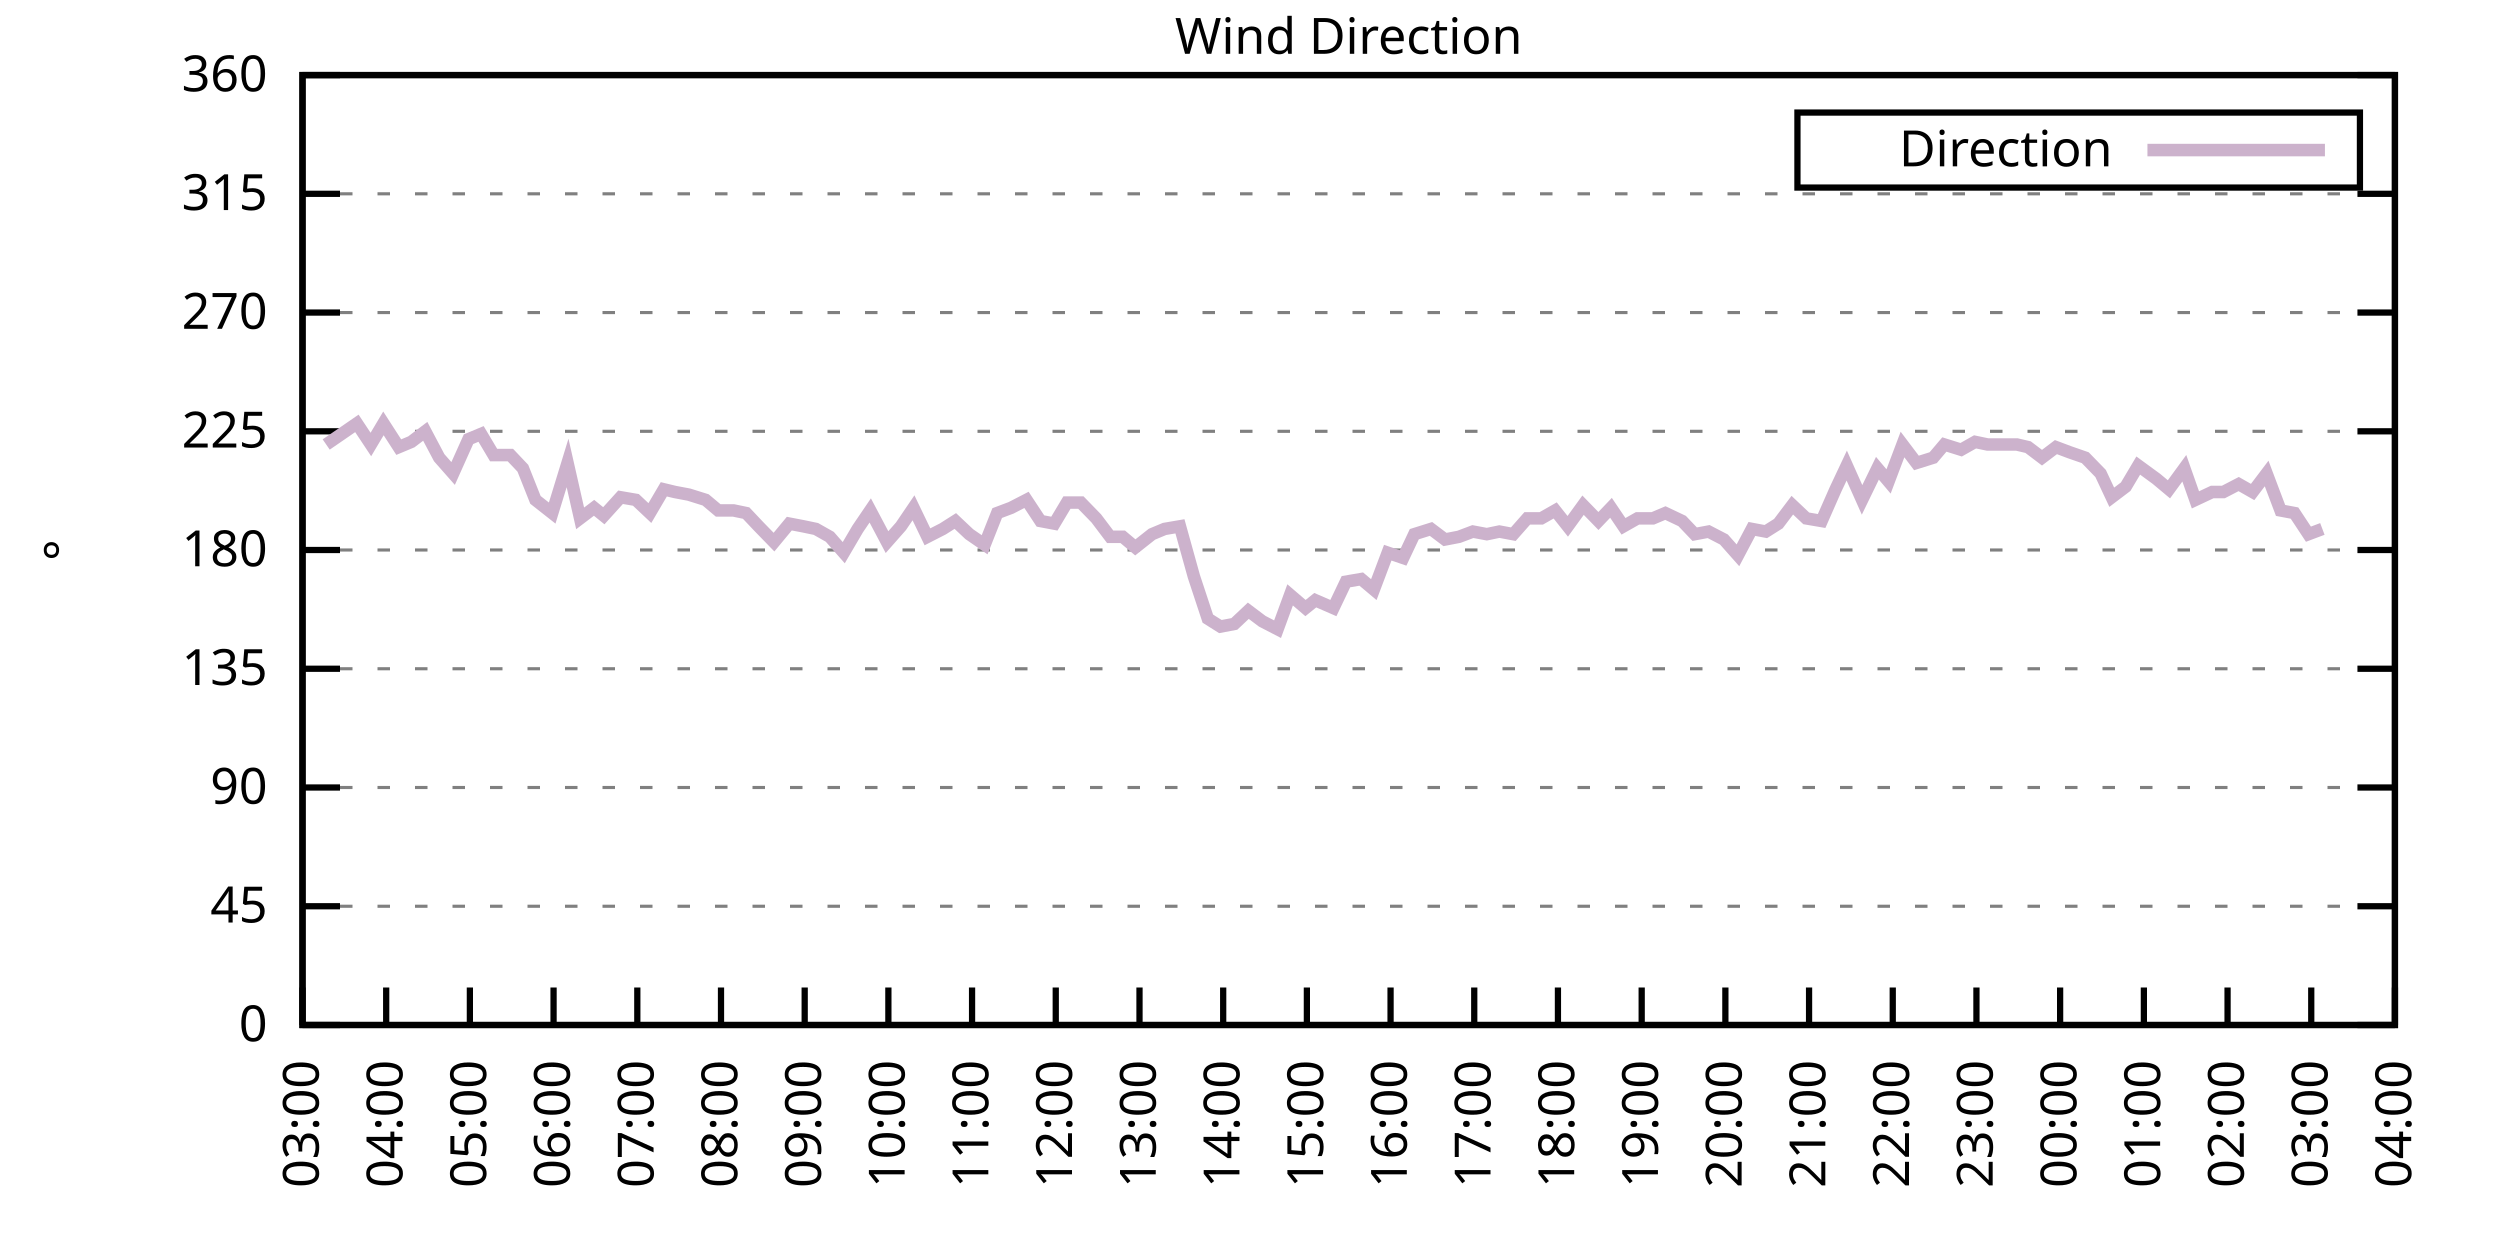
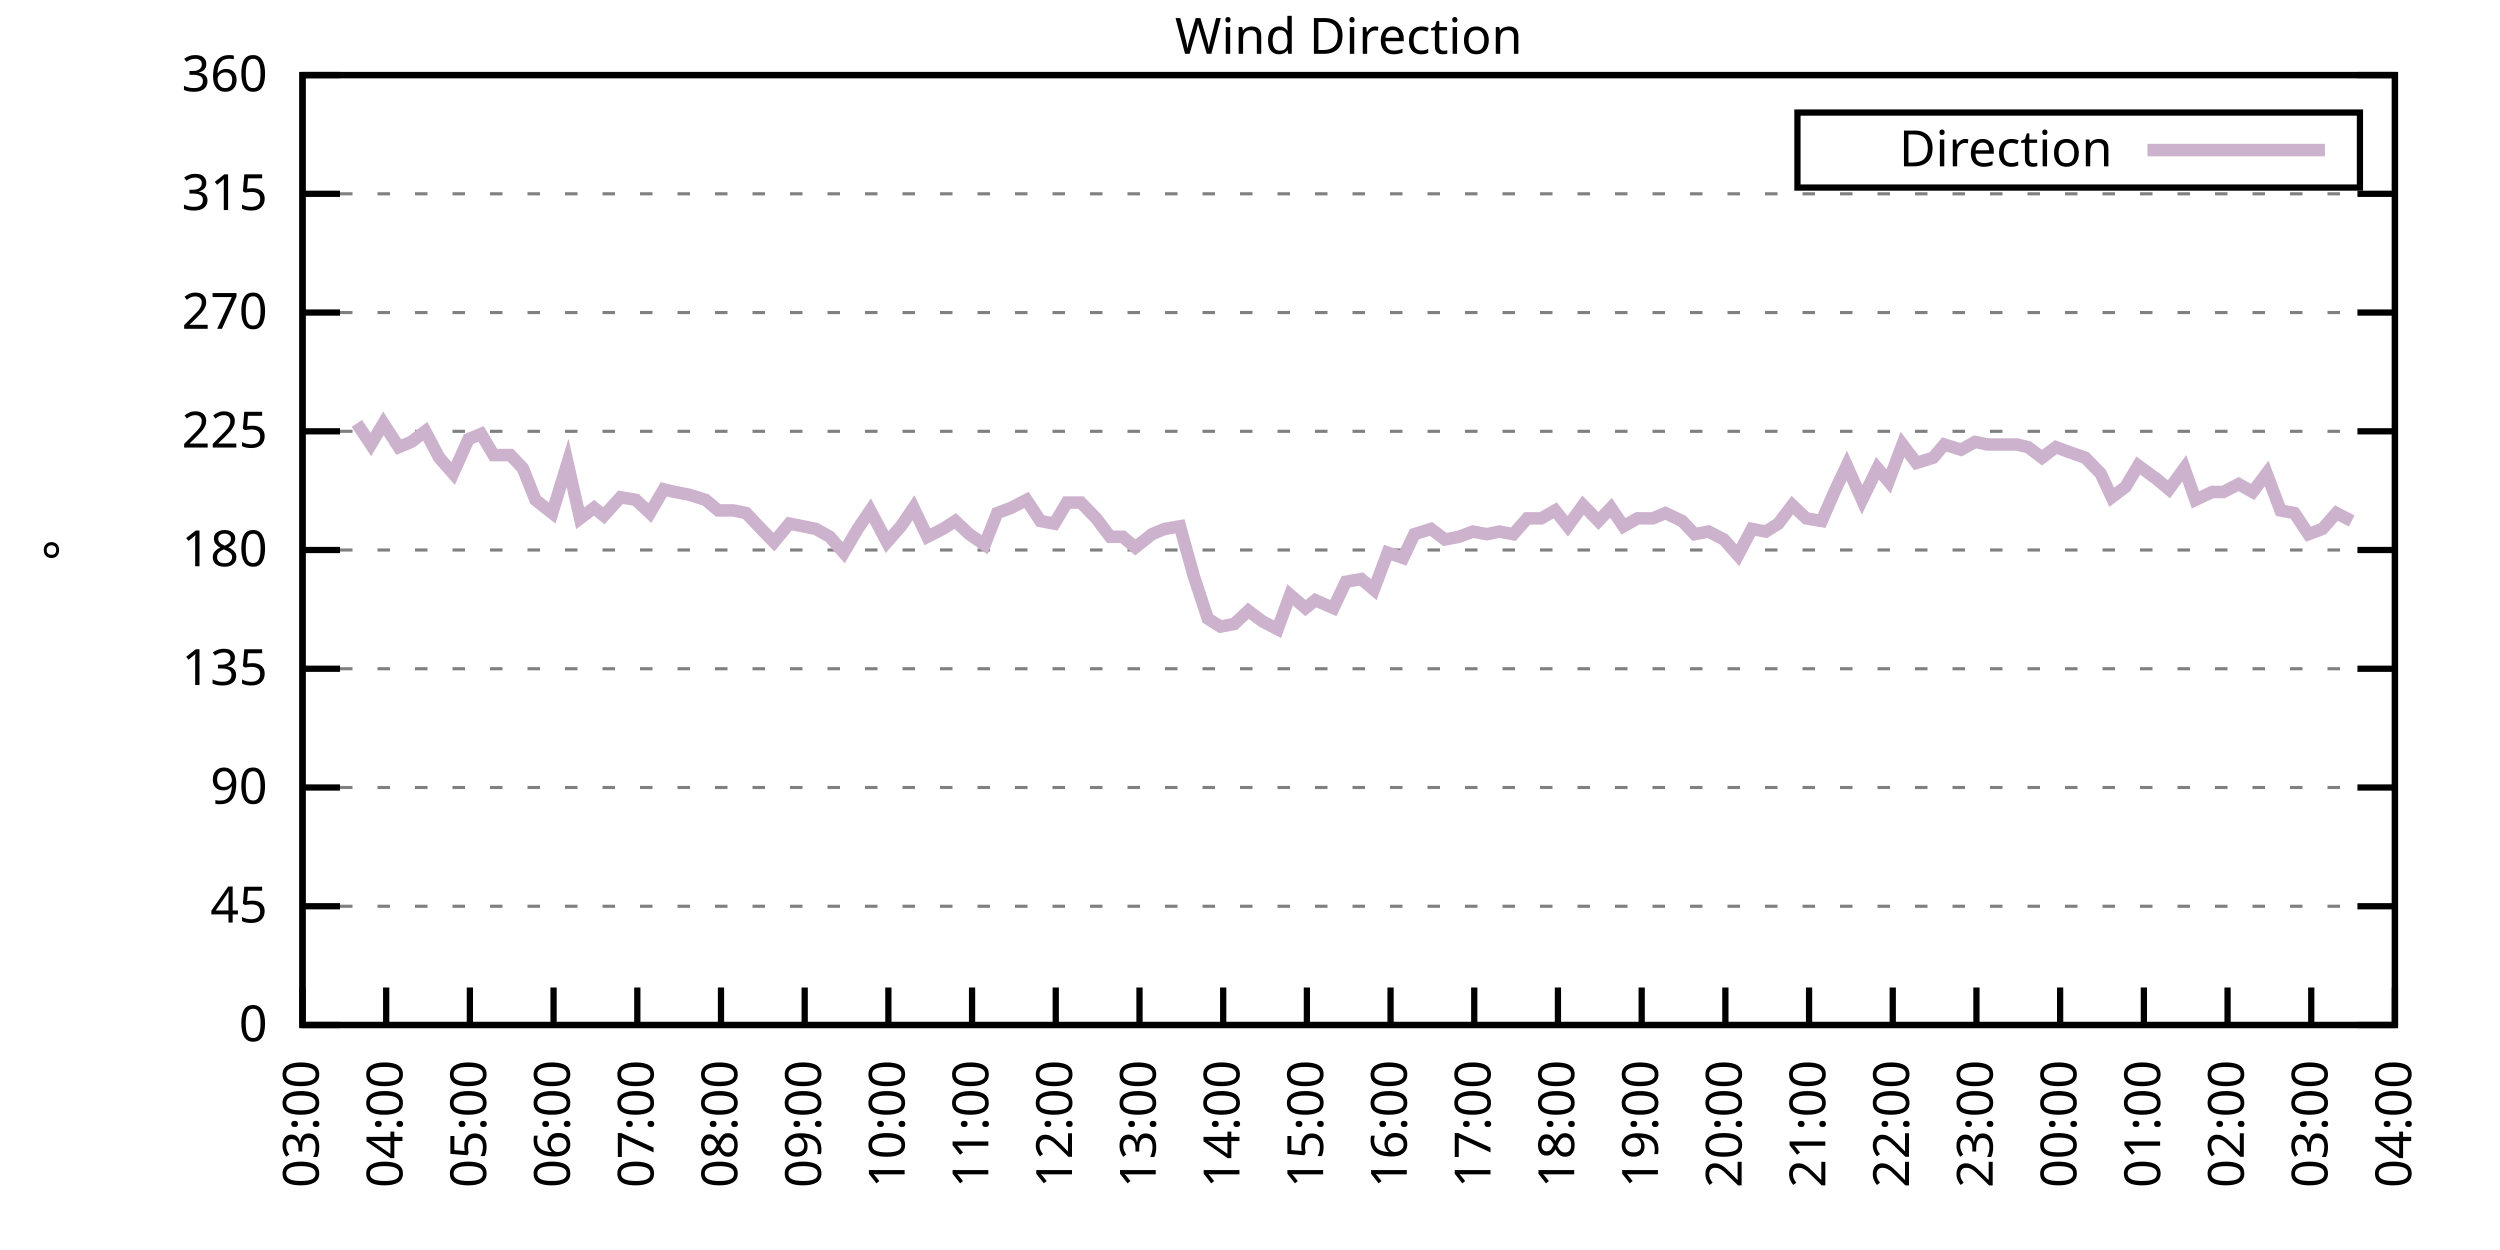
<svg xmlns="http://www.w3.org/2000/svg" xmlns:xlink="http://www.w3.org/1999/xlink" width="400" height="200" viewBox="0 0 400 200">
  <g id="gnuplot_canvas">
    <rect x="0" y="0" width="400" height="200" fill="none" />
    <defs>
      <circle id="gpDot" r="0.5" stroke-width="0.5" stroke="currentColor" />
      <path id="gpPt0" stroke-width="0.333" stroke="currentColor" d="M-1,0 h2 M0,-1 v2" />
      <path id="gpPt1" stroke-width="0.333" stroke="currentColor" d="M-1,-1 L1,1 M1,-1 L-1,1" />
      <path id="gpPt2" stroke-width="0.333" stroke="currentColor" d="M-1,0 L1,0 M0,-1 L0,1 M-1,-1 L1,1 M-1,1 L1,-1" />
      <rect id="gpPt3" stroke-width="0.333" stroke="currentColor" x="-1" y="-1" width="2" height="2" />
      <rect id="gpPt4" stroke-width="0.333" stroke="currentColor" fill="currentColor" x="-1" y="-1" width="2" height="2" />
      <circle id="gpPt5" stroke-width="0.333" stroke="currentColor" cx="0" cy="0" r="1" />
      <use xlink:href="#gpPt5" id="gpPt6" fill="currentColor" stroke="none" />
      <path id="gpPt7" stroke-width="0.333" stroke="currentColor" d="M0,-1.33 L-1.33,0.67 L1.33,0.67 z" />
      <use xlink:href="#gpPt7" id="gpPt8" fill="currentColor" stroke="none" />
      <use xlink:href="#gpPt7" id="gpPt9" stroke="currentColor" transform="rotate(180)" />
      <use xlink:href="#gpPt9" id="gpPt10" fill="currentColor" stroke="none" />
      <use xlink:href="#gpPt3" id="gpPt11" stroke="currentColor" transform="rotate(45)" />
      <use xlink:href="#gpPt11" id="gpPt12" fill="currentColor" stroke="none" />
      <path id="gpPt13" stroke-width="0.333" stroke="currentColor" d="M0,1.330 L1.265,0.411 L0.782,-1.067 L-0.782,-1.076 L-1.265,0.411 z" />
      <use xlink:href="#gpPt13" id="gpPt14" fill="currentColor" stroke="none" />
      <filter id="textbox" filterUnits="objectBoundingBox" x="0" y="0" height="1" width="1">
        <feFlood flood-color="white" flood-opacity="1" result="bgnd" />
        <feComposite in="SourceGraphic" in2="bgnd" operator="atop" />
      </filter>
      <filter id="greybox" filterUnits="objectBoundingBox" x="0" y="0" height="1" width="1">
        <feFlood flood-color="lightgrey" flood-opacity="1" result="grey" />
        <feComposite in="SourceGraphic" in2="grey" operator="atop" />
      </filter>
    </defs>
    <g fill="none" color="white" stroke="currentColor" stroke-width="1.00" stroke-linecap="butt" stroke-linejoin="miter">
</g>
    <g fill="none" color="black" stroke="currentColor" stroke-width="1.00" stroke-linecap="butt" stroke-linejoin="miter">
      <g stroke="none" shape-rendering="crispEdges">
        <polygon fill="rgb(255, 255, 255)" points="48.40,164.00 383.18,164.00 383.18,12.02 48.40,12.02 " />
      </g>
    </g>
    <g fill="none" color="black" stroke="currentColor" stroke-width="1.00" stroke-linecap="butt" stroke-linejoin="miter">
</g>
    <g fill="none" color="black" stroke="black" stroke-width="0.50" stroke-linecap="butt" stroke-linejoin="miter">
</g>
    <g fill="none" color="gray" stroke="currentColor" stroke-width="0.50" stroke-linecap="butt" stroke-linejoin="miter">
      <path stroke="gray" stroke-dasharray="2,4" class="gridline" d="M48.40,164.00 L383.19,164.00  " />
    </g>
    <g fill="none" color="gray" stroke="gray" stroke-width="1.00" stroke-linecap="butt" stroke-linejoin="miter">
</g>
    <g fill="none" color="black" stroke="currentColor" stroke-width="1.00" stroke-linecap="butt" stroke-linejoin="miter">
      <path stroke="black" d="M48.40,164.00 L54.40,164.00 M383.19,164.00 L377.19,164.00  " />
      <g transform="translate(42.80,166.60)" stroke="none" fill="black" font-family="Sans" font-size="8.00" text-anchor="end">
        <text>
          <tspan font-family="Sans"> 0</tspan>
        </text>
      </g>
    </g>
    <g fill="none" color="black" stroke="currentColor" stroke-width="1.00" stroke-linecap="butt" stroke-linejoin="miter">
</g>
    <g fill="none" color="black" stroke="black" stroke-width="0.50" stroke-linecap="butt" stroke-linejoin="miter">
</g>
    <g fill="none" color="gray" stroke="currentColor" stroke-width="0.50" stroke-linecap="butt" stroke-linejoin="miter">
      <path stroke="gray" stroke-dasharray="2,4" class="gridline" d="M48.40,145.00 L383.19,145.00  " />
    </g>
    <g fill="none" color="gray" stroke="gray" stroke-width="1.00" stroke-linecap="butt" stroke-linejoin="miter">
</g>
    <g fill="none" color="black" stroke="currentColor" stroke-width="1.00" stroke-linecap="butt" stroke-linejoin="miter">
      <path stroke="black" d="M48.40,145.00 L54.40,145.00 M383.19,145.00 L377.19,145.00  " />
      <g transform="translate(42.80,147.60)" stroke="none" fill="black" font-family="Sans" font-size="8.00" text-anchor="end">
        <text>
          <tspan font-family="Sans"> 45</tspan>
        </text>
      </g>
    </g>
    <g fill="none" color="black" stroke="currentColor" stroke-width="1.00" stroke-linecap="butt" stroke-linejoin="miter">
</g>
    <g fill="none" color="black" stroke="black" stroke-width="0.50" stroke-linecap="butt" stroke-linejoin="miter">
</g>
    <g fill="none" color="gray" stroke="currentColor" stroke-width="0.50" stroke-linecap="butt" stroke-linejoin="miter">
      <path stroke="gray" stroke-dasharray="2,4" class="gridline" d="M48.40,126.00 L383.19,126.00  " />
    </g>
    <g fill="none" color="gray" stroke="gray" stroke-width="1.00" stroke-linecap="butt" stroke-linejoin="miter">
</g>
    <g fill="none" color="black" stroke="currentColor" stroke-width="1.00" stroke-linecap="butt" stroke-linejoin="miter">
      <path stroke="black" d="M48.40,126.00 L54.40,126.00 M383.19,126.00 L377.19,126.00  " />
      <g transform="translate(42.80,128.60)" stroke="none" fill="black" font-family="Sans" font-size="8.00" text-anchor="end">
        <text>
          <tspan font-family="Sans"> 90</tspan>
        </text>
      </g>
    </g>
    <g fill="none" color="black" stroke="currentColor" stroke-width="1.00" stroke-linecap="butt" stroke-linejoin="miter">
</g>
    <g fill="none" color="black" stroke="black" stroke-width="0.50" stroke-linecap="butt" stroke-linejoin="miter">
</g>
    <g fill="none" color="gray" stroke="currentColor" stroke-width="0.50" stroke-linecap="butt" stroke-linejoin="miter">
      <path stroke="gray" stroke-dasharray="2,4" class="gridline" d="M48.40,107.00 L383.19,107.00  " />
    </g>
    <g fill="none" color="gray" stroke="gray" stroke-width="1.00" stroke-linecap="butt" stroke-linejoin="miter">
</g>
    <g fill="none" color="black" stroke="currentColor" stroke-width="1.00" stroke-linecap="butt" stroke-linejoin="miter">
      <path stroke="black" d="M48.40,107.00 L54.40,107.00 M383.19,107.00 L377.19,107.00  " />
      <g transform="translate(42.80,109.60)" stroke="none" fill="black" font-family="Sans" font-size="8.00" text-anchor="end">
        <text>
          <tspan font-family="Sans"> 135</tspan>
        </text>
      </g>
    </g>
    <g fill="none" color="black" stroke="currentColor" stroke-width="1.00" stroke-linecap="butt" stroke-linejoin="miter">
</g>
    <g fill="none" color="black" stroke="black" stroke-width="0.50" stroke-linecap="butt" stroke-linejoin="miter">
</g>
    <g fill="none" color="gray" stroke="currentColor" stroke-width="0.50" stroke-linecap="butt" stroke-linejoin="miter">
      <path stroke="gray" stroke-dasharray="2,4" class="gridline" d="M48.40,88.00 L383.19,88.00  " />
    </g>
    <g fill="none" color="gray" stroke="gray" stroke-width="1.00" stroke-linecap="butt" stroke-linejoin="miter">
</g>
    <g fill="none" color="black" stroke="currentColor" stroke-width="1.00" stroke-linecap="butt" stroke-linejoin="miter">
      <path stroke="black" d="M48.40,88.00 L54.40,88.00 M383.19,88.00 L377.19,88.00  " />
      <g transform="translate(42.80,90.60)" stroke="none" fill="black" font-family="Sans" font-size="8.00" text-anchor="end">
        <text>
          <tspan font-family="Sans"> 180</tspan>
        </text>
      </g>
    </g>
    <g fill="none" color="black" stroke="currentColor" stroke-width="1.00" stroke-linecap="butt" stroke-linejoin="miter">
</g>
    <g fill="none" color="black" stroke="black" stroke-width="0.50" stroke-linecap="butt" stroke-linejoin="miter">
</g>
    <g fill="none" color="gray" stroke="currentColor" stroke-width="0.50" stroke-linecap="butt" stroke-linejoin="miter">
      <path stroke="gray" stroke-dasharray="2,4" class="gridline" d="M48.40,69.01 L383.19,69.01  " />
    </g>
    <g fill="none" color="gray" stroke="gray" stroke-width="1.00" stroke-linecap="butt" stroke-linejoin="miter">
</g>
    <g fill="none" color="black" stroke="currentColor" stroke-width="1.00" stroke-linecap="butt" stroke-linejoin="miter">
      <path stroke="black" d="M48.40,69.01 L54.40,69.01 M383.19,69.01 L377.19,69.01  " />
      <g transform="translate(42.80,71.61)" stroke="none" fill="black" font-family="Sans" font-size="8.00" text-anchor="end">
        <text>
          <tspan font-family="Sans"> 225</tspan>
        </text>
      </g>
    </g>
    <g fill="none" color="black" stroke="currentColor" stroke-width="1.00" stroke-linecap="butt" stroke-linejoin="miter">
</g>
    <g fill="none" color="black" stroke="black" stroke-width="0.50" stroke-linecap="butt" stroke-linejoin="miter">
</g>
    <g fill="none" color="gray" stroke="currentColor" stroke-width="0.50" stroke-linecap="butt" stroke-linejoin="miter">
      <path stroke="gray" stroke-dasharray="2,4" class="gridline" d="M48.40,50.01 L383.19,50.01  " />
    </g>
    <g fill="none" color="gray" stroke="gray" stroke-width="1.00" stroke-linecap="butt" stroke-linejoin="miter">
</g>
    <g fill="none" color="black" stroke="currentColor" stroke-width="1.00" stroke-linecap="butt" stroke-linejoin="miter">
      <path stroke="black" d="M48.40,50.01 L54.40,50.01 M383.19,50.01 L377.19,50.01  " />
      <g transform="translate(42.80,52.61)" stroke="none" fill="black" font-family="Sans" font-size="8.00" text-anchor="end">
        <text>
          <tspan font-family="Sans"> 270</tspan>
        </text>
      </g>
    </g>
    <g fill="none" color="black" stroke="currentColor" stroke-width="1.00" stroke-linecap="butt" stroke-linejoin="miter">
</g>
    <g fill="none" color="black" stroke="black" stroke-width="0.50" stroke-linecap="butt" stroke-linejoin="miter">
</g>
    <g fill="none" color="gray" stroke="currentColor" stroke-width="0.50" stroke-linecap="butt" stroke-linejoin="miter">
      <path stroke="gray" stroke-dasharray="2,4" class="gridline" d="M48.40,31.01 L383.19,31.01  " />
    </g>
    <g fill="none" color="gray" stroke="gray" stroke-width="1.00" stroke-linecap="butt" stroke-linejoin="miter">
</g>
    <g fill="none" color="black" stroke="currentColor" stroke-width="1.00" stroke-linecap="butt" stroke-linejoin="miter">
      <path stroke="black" d="M48.40,31.01 L54.40,31.01 M383.19,31.01 L377.19,31.01  " />
      <g transform="translate(42.80,33.61)" stroke="none" fill="black" font-family="Sans" font-size="8.00" text-anchor="end">
        <text>
          <tspan font-family="Sans"> 315</tspan>
        </text>
      </g>
    </g>
    <g fill="none" color="black" stroke="currentColor" stroke-width="1.00" stroke-linecap="butt" stroke-linejoin="miter">
</g>
    <g fill="none" color="black" stroke="black" stroke-width="0.50" stroke-linecap="butt" stroke-linejoin="miter">
</g>
    <g fill="none" color="gray" stroke="currentColor" stroke-width="0.50" stroke-linecap="butt" stroke-linejoin="miter">
      <path stroke="gray" stroke-dasharray="2,4" class="gridline" d="M48.40,12.01 L383.19,12.01  " />
    </g>
    <g fill="none" color="gray" stroke="gray" stroke-width="1.00" stroke-linecap="butt" stroke-linejoin="miter">
</g>
    <g fill="none" color="black" stroke="currentColor" stroke-width="1.00" stroke-linecap="butt" stroke-linejoin="miter">
      <path stroke="black" d="M48.40,12.01 L54.40,12.01 M383.19,12.01 L377.19,12.01  " />
      <g transform="translate(42.80,14.61)" stroke="none" fill="black" font-family="Sans" font-size="8.00" text-anchor="end">
        <text>
          <tspan font-family="Sans"> 360</tspan>
        </text>
      </g>
    </g>
    <g fill="none" color="black" stroke="currentColor" stroke-width="1.00" stroke-linecap="butt" stroke-linejoin="miter">
      <path stroke="black" d="M48.40,164.00 L48.40,158.00  " />
      <g transform="translate(51.00,169.60) rotate(270.00)" stroke="none" fill="black" font-family="Sans" font-size="8.00" text-anchor="end">
        <text>
          <tspan font-family="Sans">03:00</tspan>
        </text>
      </g>
    </g>
    <g fill="none" color="black" stroke="currentColor" stroke-width="1.00" stroke-linecap="butt" stroke-linejoin="miter">
      <path stroke="black" d="M61.79,164.00 L61.79,158.00  " />
      <g transform="translate(64.39,169.60) rotate(270.00)" stroke="none" fill="black" font-family="Sans" font-size="8.00" text-anchor="end">
        <text>
          <tspan font-family="Sans">04:00</tspan>
        </text>
      </g>
    </g>
    <g fill="none" color="black" stroke="currentColor" stroke-width="1.00" stroke-linecap="butt" stroke-linejoin="miter">
      <path stroke="black" d="M75.18,164.00 L75.18,158.00  " />
      <g transform="translate(77.78,169.60) rotate(270.00)" stroke="none" fill="black" font-family="Sans" font-size="8.00" text-anchor="end">
        <text>
          <tspan font-family="Sans">05:00</tspan>
        </text>
      </g>
    </g>
    <g fill="none" color="black" stroke="currentColor" stroke-width="1.00" stroke-linecap="butt" stroke-linejoin="miter">
      <path stroke="black" d="M88.57,164.00 L88.57,158.00  " />
      <g transform="translate(91.17,169.60) rotate(270.00)" stroke="none" fill="black" font-family="Sans" font-size="8.00" text-anchor="end">
        <text>
          <tspan font-family="Sans">06:00</tspan>
        </text>
      </g>
    </g>
    <g fill="none" color="black" stroke="currentColor" stroke-width="1.00" stroke-linecap="butt" stroke-linejoin="miter">
      <path stroke="black" d="M101.97,164.00 L101.97,158.00  " />
      <g transform="translate(104.57,169.60) rotate(270.00)" stroke="none" fill="black" font-family="Sans" font-size="8.00" text-anchor="end">
        <text>
          <tspan font-family="Sans">07:00</tspan>
        </text>
      </g>
    </g>
    <g fill="none" color="black" stroke="currentColor" stroke-width="1.00" stroke-linecap="butt" stroke-linejoin="miter">
      <path stroke="black" d="M115.36,164.00 L115.36,158.00  " />
      <g transform="translate(117.96,169.60) rotate(270.00)" stroke="none" fill="black" font-family="Sans" font-size="8.00" text-anchor="end">
        <text>
          <tspan font-family="Sans">08:00</tspan>
        </text>
      </g>
    </g>
    <g fill="none" color="black" stroke="currentColor" stroke-width="1.00" stroke-linecap="butt" stroke-linejoin="miter">
      <path stroke="black" d="M128.75,164.00 L128.75,158.00  " />
      <g transform="translate(131.35,169.60) rotate(270.00)" stroke="none" fill="black" font-family="Sans" font-size="8.00" text-anchor="end">
        <text>
          <tspan font-family="Sans">09:00</tspan>
        </text>
      </g>
    </g>
    <g fill="none" color="black" stroke="currentColor" stroke-width="1.00" stroke-linecap="butt" stroke-linejoin="miter">
      <path stroke="black" d="M142.14,164.00 L142.14,158.00  " />
      <g transform="translate(144.74,169.60) rotate(270.00)" stroke="none" fill="black" font-family="Sans" font-size="8.00" text-anchor="end">
        <text>
          <tspan font-family="Sans">10:00</tspan>
        </text>
      </g>
    </g>
    <g fill="none" color="black" stroke="currentColor" stroke-width="1.00" stroke-linecap="butt" stroke-linejoin="miter">
      <path stroke="black" d="M155.53,164.00 L155.53,158.00  " />
      <g transform="translate(158.13,169.60) rotate(270.00)" stroke="none" fill="black" font-family="Sans" font-size="8.00" text-anchor="end">
        <text>
          <tspan font-family="Sans">11:00</tspan>
        </text>
      </g>
    </g>
    <g fill="none" color="black" stroke="currentColor" stroke-width="1.00" stroke-linecap="butt" stroke-linejoin="miter">
      <path stroke="black" d="M168.92,164.00 L168.92,158.00  " />
      <g transform="translate(171.52,169.60) rotate(270.00)" stroke="none" fill="black" font-family="Sans" font-size="8.00" text-anchor="end">
        <text>
          <tspan font-family="Sans">12:00</tspan>
        </text>
      </g>
    </g>
    <g fill="none" color="black" stroke="currentColor" stroke-width="1.00" stroke-linecap="butt" stroke-linejoin="miter">
      <path stroke="black" d="M182.32,164.00 L182.32,158.00  " />
      <g transform="translate(184.92,169.60) rotate(270.00)" stroke="none" fill="black" font-family="Sans" font-size="8.00" text-anchor="end">
        <text>
          <tspan font-family="Sans">13:00</tspan>
        </text>
      </g>
    </g>
    <g fill="none" color="black" stroke="currentColor" stroke-width="1.00" stroke-linecap="butt" stroke-linejoin="miter">
      <path stroke="black" d="M195.71,164.00 L195.71,158.00  " />
      <g transform="translate(198.31,169.60) rotate(270.00)" stroke="none" fill="black" font-family="Sans" font-size="8.00" text-anchor="end">
        <text>
          <tspan font-family="Sans">14:00</tspan>
        </text>
      </g>
    </g>
    <g fill="none" color="black" stroke="currentColor" stroke-width="1.00" stroke-linecap="butt" stroke-linejoin="miter">
      <path stroke="black" d="M209.10,164.00 L209.10,158.00  " />
      <g transform="translate(211.70,169.60) rotate(270.00)" stroke="none" fill="black" font-family="Sans" font-size="8.00" text-anchor="end">
        <text>
          <tspan font-family="Sans">15:00</tspan>
        </text>
      </g>
    </g>
    <g fill="none" color="black" stroke="currentColor" stroke-width="1.00" stroke-linecap="butt" stroke-linejoin="miter">
      <path stroke="black" d="M222.49,164.00 L222.49,158.00  " />
      <g transform="translate(225.09,169.60) rotate(270.00)" stroke="none" fill="black" font-family="Sans" font-size="8.00" text-anchor="end">
        <text>
          <tspan font-family="Sans">16:00</tspan>
        </text>
      </g>
    </g>
    <g fill="none" color="black" stroke="currentColor" stroke-width="1.00" stroke-linecap="butt" stroke-linejoin="miter">
      <path stroke="black" d="M235.88,164.00 L235.88,158.00  " />
      <g transform="translate(238.48,169.60) rotate(270.00)" stroke="none" fill="black" font-family="Sans" font-size="8.00" text-anchor="end">
        <text>
          <tspan font-family="Sans">17:00</tspan>
        </text>
      </g>
    </g>
    <g fill="none" color="black" stroke="currentColor" stroke-width="1.00" stroke-linecap="butt" stroke-linejoin="miter">
      <path stroke="black" d="M249.27,164.00 L249.27,158.00  " />
      <g transform="translate(251.87,169.60) rotate(270.00)" stroke="none" fill="black" font-family="Sans" font-size="8.00" text-anchor="end">
        <text>
          <tspan font-family="Sans">18:00</tspan>
        </text>
      </g>
    </g>
    <g fill="none" color="black" stroke="currentColor" stroke-width="1.00" stroke-linecap="butt" stroke-linejoin="miter">
      <path stroke="black" d="M262.67,164.00 L262.67,158.00  " />
      <g transform="translate(265.27,169.60) rotate(270.00)" stroke="none" fill="black" font-family="Sans" font-size="8.00" text-anchor="end">
        <text>
          <tspan font-family="Sans">19:00</tspan>
        </text>
      </g>
    </g>
    <g fill="none" color="black" stroke="currentColor" stroke-width="1.00" stroke-linecap="butt" stroke-linejoin="miter">
      <path stroke="black" d="M276.06,164.00 L276.06,158.00  " />
      <g transform="translate(278.66,169.60) rotate(270.00)" stroke="none" fill="black" font-family="Sans" font-size="8.00" text-anchor="end">
        <text>
          <tspan font-family="Sans">20:00</tspan>
        </text>
      </g>
    </g>
    <g fill="none" color="black" stroke="currentColor" stroke-width="1.00" stroke-linecap="butt" stroke-linejoin="miter">
      <path stroke="black" d="M289.45,164.00 L289.45,158.00  " />
      <g transform="translate(292.05,169.60) rotate(270.00)" stroke="none" fill="black" font-family="Sans" font-size="8.00" text-anchor="end">
        <text>
          <tspan font-family="Sans">21:00</tspan>
        </text>
      </g>
    </g>
    <g fill="none" color="black" stroke="currentColor" stroke-width="1.00" stroke-linecap="butt" stroke-linejoin="miter">
      <path stroke="black" d="M302.84,164.00 L302.84,158.00  " />
      <g transform="translate(305.44,169.60) rotate(270.00)" stroke="none" fill="black" font-family="Sans" font-size="8.00" text-anchor="end">
        <text>
          <tspan font-family="Sans">22:00</tspan>
        </text>
      </g>
    </g>
    <g fill="none" color="black" stroke="currentColor" stroke-width="1.00" stroke-linecap="butt" stroke-linejoin="miter">
      <path stroke="black" d="M316.23,164.00 L316.23,158.00  " />
      <g transform="translate(318.83,169.60) rotate(270.00)" stroke="none" fill="black" font-family="Sans" font-size="8.00" text-anchor="end">
        <text>
          <tspan font-family="Sans">23:00</tspan>
        </text>
      </g>
    </g>
    <g fill="none" color="black" stroke="currentColor" stroke-width="1.00" stroke-linecap="butt" stroke-linejoin="miter">
      <path stroke="black" d="M329.62,164.00 L329.62,158.00  " />
      <g transform="translate(332.22,169.60) rotate(270.00)" stroke="none" fill="black" font-family="Sans" font-size="8.00" text-anchor="end">
        <text>
          <tspan font-family="Sans">00:00</tspan>
        </text>
      </g>
    </g>
    <g fill="none" color="black" stroke="currentColor" stroke-width="1.00" stroke-linecap="butt" stroke-linejoin="miter">
      <path stroke="black" d="M343.02,164.00 L343.02,158.00  " />
      <g transform="translate(345.62,169.60) rotate(270.00)" stroke="none" fill="black" font-family="Sans" font-size="8.00" text-anchor="end">
        <text>
          <tspan font-family="Sans">01:00</tspan>
        </text>
      </g>
    </g>
    <g fill="none" color="black" stroke="currentColor" stroke-width="1.00" stroke-linecap="butt" stroke-linejoin="miter">
      <path stroke="black" d="M356.41,164.00 L356.41,158.00  " />
      <g transform="translate(359.01,169.60) rotate(270.00)" stroke="none" fill="black" font-family="Sans" font-size="8.00" text-anchor="end">
        <text>
          <tspan font-family="Sans">02:00</tspan>
        </text>
      </g>
    </g>
    <g fill="none" color="black" stroke="currentColor" stroke-width="1.00" stroke-linecap="butt" stroke-linejoin="miter">
      <path stroke="black" d="M369.80,164.00 L369.80,158.00  " />
      <g transform="translate(372.40,169.60) rotate(270.00)" stroke="none" fill="black" font-family="Sans" font-size="8.00" text-anchor="end">
        <text>
          <tspan font-family="Sans">03:00</tspan>
        </text>
      </g>
    </g>
    <g fill="none" color="black" stroke="currentColor" stroke-width="1.00" stroke-linecap="butt" stroke-linejoin="miter">
      <path stroke="black" d="M383.19,164.00 L383.19,158.00  " />
      <g transform="translate(385.79,169.60) rotate(270.00)" stroke="none" fill="black" font-family="Sans" font-size="8.00" text-anchor="end">
        <text>
          <tspan font-family="Sans">04:00</tspan>
        </text>
      </g>
    </g>
    <g fill="none" color="black" stroke="currentColor" stroke-width="1.00" stroke-linecap="butt" stroke-linejoin="miter">
</g>
    <g fill="none" color="black" stroke="currentColor" stroke-width="1.00" stroke-linecap="butt" stroke-linejoin="miter">
      <path stroke="black" d="M48.40,12.01 L48.40,164.00 L383.19,164.00 L383.19,12.01 L48.40,12.01 Z  " />
    </g>
    <g fill="none" color="black" stroke="currentColor" stroke-width="1.00" stroke-linecap="butt" stroke-linejoin="miter">
</g>
    <g fill="none" color="black" stroke="currentColor" stroke-width="1.00" stroke-linecap="butt" stroke-linejoin="miter">
      <path stroke="black" d="M287.59,30.01 L287.59,18.01 L377.59,18.01 L377.59,30.01 L287.59,30.01 Z  " />
    </g>
    <g id="Wind_direction_plot_1">
      <g fill="none" color="white" stroke="black" stroke-width="2.00" stroke-linecap="butt" stroke-linejoin="miter">
</g>
      <g fill="none" color="black" stroke="currentColor" stroke-width="2.00" stroke-linecap="butt" stroke-linejoin="miter">
        <g transform="translate(337.99,26.61)" stroke="none" fill="black" font-family="Sans" font-size="8.00" text-anchor="end">
          <text>
            <tspan font-family="Sans">Direction</tspan>
          </text>
        </g>
      </g>
      <g fill="none" color="black" stroke="currentColor" stroke-width="2.00" stroke-linecap="butt" stroke-linejoin="miter">
-         <path stroke="rgb(204, 178, 204)" d="M343.59,24.01 L371.99,24.01 M52.19,71.12 L54.65,69.43 L57.10,67.74 L59.34,71.12 L61.35,67.74 L63.80,71.54   L65.81,70.70 L68.04,69.01 L70.27,73.23 L72.50,75.76 L74.96,70.27 L76.97,69.43 L78.98,72.81 L81.66,72.81   L83.66,74.92 L85.67,79.98 L88.35,82.09 L90.81,74.07 L92.82,82.94 L95.05,81.25 L96.61,82.52 L99.29,79.56   L101.74,79.98 L103.98,82.09 L106.21,78.29 L107.99,78.72 L110.22,79.14 L112.90,79.98 L114.91,81.67 L117.37,81.67   L119.38,82.09 L121.38,84.21 L123.84,86.74 L126.29,83.78 L128.53,84.21 L130.54,84.63 L132.77,85.89 L135.00,88.43   L137.23,84.63 L139.24,81.67 L141.92,86.74 L144.15,84.21 L146.16,81.25 L148.39,85.89 L150.85,84.63 L152.85,83.36   L155.09,85.47 L157.54,87.16 L159.55,82.09 L161.78,81.25 L164.24,79.98 L166.47,83.36 L168.70,83.78 L170.71,80.41   L172.94,80.41 L175.40,82.94 L177.63,85.89 L179.64,85.89 L181.65,87.58 L184.32,85.47 L186.33,84.63 L188.79,84.21   L191.02,92.23 L193.25,98.98 L195.26,100.25 L197.49,99.83 L199.73,97.72 L201.96,99.40 L204.41,100.67 L206.42,95.18   L208.88,97.29 L210.44,96.03 L213.34,97.29 L215.35,93.07 L217.80,92.65 L219.81,94.34 L222.04,88.43 L224.50,89.27   L226.29,85.47 L228.96,84.63 L231.20,86.32 L233.43,85.89 L235.66,85.05 L237.89,85.47 L239.90,85.05 L242.13,85.47   L244.36,82.94 L246.60,82.94 L248.83,81.67 L250.84,84.21 L253.29,80.83 L255.75,83.36 L257.76,81.25 L259.76,84.21   L262.00,82.94 L264.45,82.94 L266.46,82.09 L269.14,83.36 L271.15,85.47 L273.38,85.05 L275.83,86.32 L278.07,88.85   L280.30,84.63 L282.53,85.05 L284.54,83.78 L286.77,80.83 L289.00,82.94 L291.46,83.36 L293.69,78.29 L295.48,74.49   L297.93,79.98 L300.39,74.92 L302.17,77.03 L304.40,71.12 L306.63,74.07 L309.31,73.23 L311.10,71.12 L313.78,71.96   L316.01,70.70 L318.02,71.12 L320.47,71.12 L322.70,71.12 L324.49,71.54 L326.72,73.23 L328.95,71.54 L331.19,72.38   L333.64,73.23 L336.10,75.76 L337.88,79.56 L340.11,77.87 L342.12,74.49 L345.02,76.61 L347.03,78.29 L349.49,74.92   L351.27,79.98 L353.95,78.72 L355.74,78.72 L358.19,77.45 L360.42,78.72 L362.66,75.76 L364.89,81.67 L367.12,82.09   L369.35,85.47 L371.58,84.63  " />
+         <path stroke="rgb(204, 178, 204)" d="M343.59,24.01 L371.99,24.01 M57.10,67.74 L59.34,71.12 L61.35,67.74 L63.80,71.54 L65.81,70.70 L68.04,69.01   L70.27,73.23 L72.50,75.76 L74.96,70.27 L76.97,69.43 L78.98,72.81 L81.66,72.81 L83.66,74.92 L85.67,79.98   L88.35,82.09 L90.81,74.07 L92.82,82.94 L95.05,81.25 L96.61,82.52 L99.29,79.56 L101.74,79.98 L103.98,82.09   L106.21,78.29 L107.99,78.72 L110.22,79.14 L112.90,79.98 L114.91,81.67 L117.37,81.67 L119.38,82.09 L121.38,84.21   L123.84,86.74 L126.29,83.78 L128.53,84.21 L130.54,84.63 L132.77,85.89 L135.00,88.43 L137.23,84.63 L139.24,81.67   L141.92,86.74 L144.15,84.21 L146.16,81.25 L148.39,85.89 L150.85,84.63 L152.85,83.36 L155.09,85.47 L157.54,87.16   L159.55,82.09 L161.78,81.25 L164.24,79.98 L166.47,83.36 L168.70,83.78 L170.71,80.41 L172.94,80.41 L175.40,82.94   L177.63,85.89 L179.64,85.89 L181.65,87.58 L184.32,85.47 L186.33,84.63 L188.79,84.21 L191.02,92.23 L193.25,98.98   L195.26,100.25 L197.49,99.83 L199.73,97.72 L201.96,99.40 L204.41,100.67 L206.42,95.18 L208.88,97.29 L210.44,96.03   L213.34,97.29 L215.35,93.07 L217.80,92.65 L219.81,94.34 L222.04,88.43 L224.50,89.27 L226.29,85.47 L228.96,84.63   L231.20,86.32 L233.43,85.89 L235.66,85.05 L237.89,85.47 L239.90,85.05 L242.13,85.47 L244.36,82.94 L246.60,82.94   L248.83,81.67 L250.84,84.21 L253.29,80.83 L255.75,83.36 L257.76,81.25 L259.76,84.21 L262.00,82.94 L264.45,82.94   L266.46,82.09 L269.14,83.36 L271.15,85.47 L273.38,85.05 L275.83,86.32 L278.07,88.85 L280.30,84.63 L282.53,85.05   L284.54,83.78 L286.77,80.83 L289.00,82.94 L291.46,83.36 L293.69,78.29 L295.48,74.49 L297.93,79.98 L300.39,74.92   L302.17,77.03 L304.40,71.12 L306.63,74.07 L309.31,73.23 L311.10,71.12 L313.78,71.96 L316.01,70.70 L318.02,71.12   L320.47,71.12 L322.70,71.12 L324.49,71.54 L326.72,73.23 L328.95,71.54 L331.19,72.38 L333.64,73.23 L336.10,75.76   L337.88,79.56 L340.11,77.87 L342.12,74.49 L345.02,76.61 L347.03,78.29 L349.49,74.92 L351.27,79.98 L353.95,78.72   L355.74,78.72 L358.19,77.45 L360.42,78.72 L362.66,75.76 L364.89,81.67 L367.12,82.09 L369.35,85.47 L371.58,84.63   L373.82,82.09 L376.27,83.36  " />
      </g>
    </g>
    <g fill="none" color="black" stroke="currentColor" stroke-width="2.00" stroke-linecap="butt" stroke-linejoin="miter">
</g>
    <g fill="none" color="black" stroke="black" stroke-width="1.00" stroke-linecap="butt" stroke-linejoin="miter">
</g>
    <g fill="none" color="black" stroke="currentColor" stroke-width="1.00" stroke-linecap="butt" stroke-linejoin="miter">
      <path stroke="black" d="M48.40,12.01 L48.40,164.00 L383.19,164.00 L383.19,12.01 L48.40,12.01 Z  " />
      <g transform="translate(12.80,88.01) rotate(270.00)" stroke="none" fill="black" font-family="Sans" font-size="8.00" text-anchor="middle">
        <text>
          <tspan font-family="Sans">°</tspan>
        </text>
      </g>
    </g>
    <g fill="none" color="black" stroke="currentColor" stroke-width="1.00" stroke-linecap="butt" stroke-linejoin="miter">
</g>
    <g fill="none" color="black" stroke="currentColor" stroke-width="1.00" stroke-linecap="butt" stroke-linejoin="miter">
      <g transform="translate(215.79,8.61)" stroke="none" fill="black" font-family="Sans" font-size="8.00" text-anchor="middle">
        <text>
          <tspan font-family="Sans">Wind Direction</tspan>
        </text>
      </g>
    </g>
    <g fill="none" color="black" stroke="currentColor" stroke-width="1.00" stroke-linecap="butt" stroke-linejoin="miter">
</g>
  </g>
</svg>
